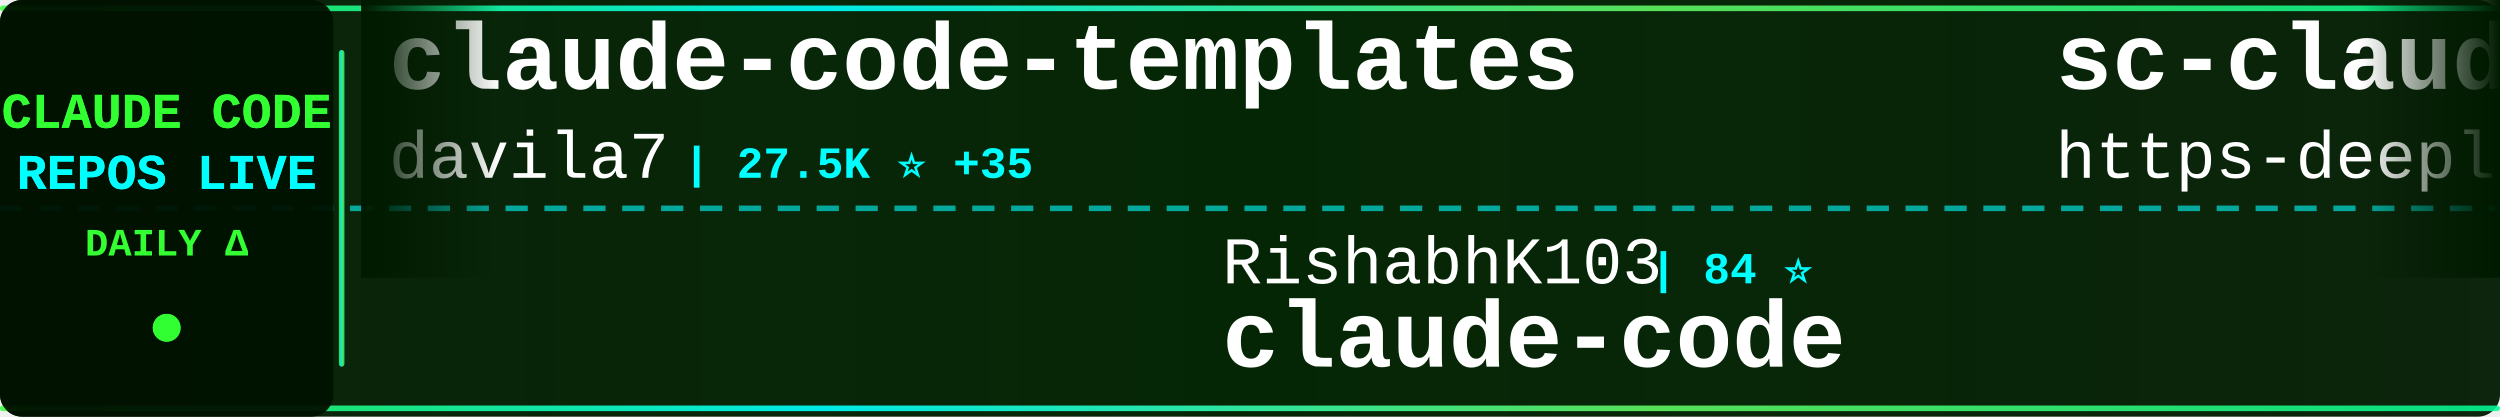
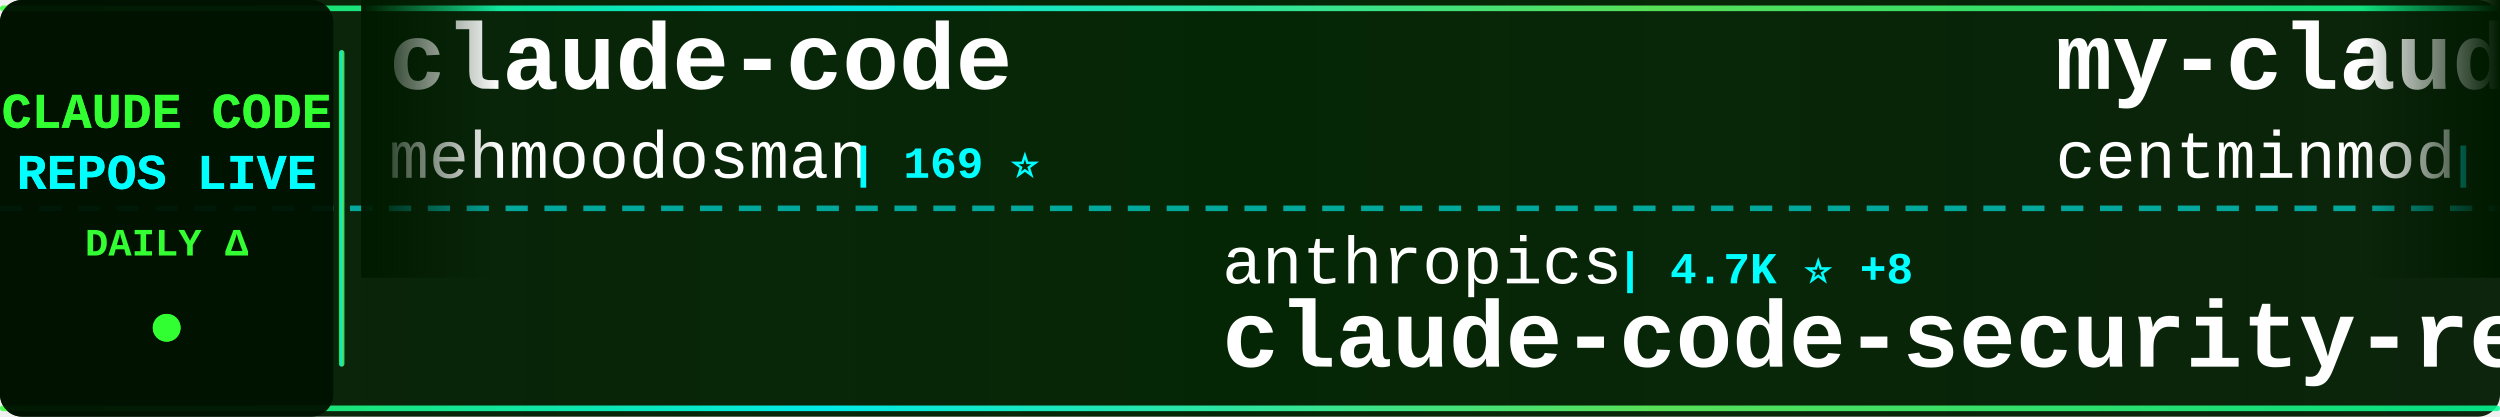
<svg xmlns="http://www.w3.org/2000/svg" width="900" height="150">
  <defs>
    <linearGradient id="tickerBg" x1="0%" y1="0%" x2="100%" y2="0%">
      <stop offset="0%" style="stop-color:#001a00;stop-opacity:0.95" />
      <stop offset="50%" style="stop-color:#002200;stop-opacity:0.98" />
      <stop offset="100%" style="stop-color:#001a00;stop-opacity:0.95" />
    </linearGradient>
    <linearGradient id="borderGrad" x1="0%" y1="0%" x2="100%" y2="0%">
      <stop offset="0%" style="stop-color:#33ff33;stop-opacity:0.85">
        <animate attributeName="stop-opacity" values="0.85;1;0.85" dur="2s" repeatCount="indefinite" />
      </stop>
      <stop offset="33%" style="stop-color:#00ffff;stop-opacity:0.9">
        <animate attributeName="stop-opacity" values="0.9;1;0.9" dur="2.2s" repeatCount="indefinite" />
      </stop>
      <stop offset="66%" style="stop-color:#66ff66;stop-opacity:0.85">
        <animate attributeName="stop-opacity" values="0.85;1;0.85" dur="1.8s" repeatCount="indefinite" />
      </stop>
      <stop offset="100%" style="stop-color:#00ff99;stop-opacity:0.85">
        <animate attributeName="stop-opacity" values="0.85;1;0.85" dur="2s" repeatCount="indefinite" />
      </stop>
    </linearGradient>
    <filter id="textGlow">
      <feGaussianBlur stdDeviation="0.1" result="coloredBlur" />
      <feMerge>
        <feMergeNode in="coloredBlur" />
        <feMergeNode in="SourceGraphic" />
      </feMerge>
    </filter>
    <filter id="metricGlow">
      <feGaussianBlur stdDeviation="0.2" result="coloredBlur" />
      <feMerge>
        <feMergeNode in="coloredBlur" />
        <feMergeNode in="SourceGraphic" />
      </feMerge>
    </filter>
    <linearGradient id="leftFade" x1="0%" y1="0%" x2="100%" y2="0%">
      <stop offset="0%" style="stop-color:#001a00;stop-opacity:1" />
      <stop offset="100%" style="stop-color:#001a00;stop-opacity:0" />
    </linearGradient>
    <linearGradient id="rightFade" x1="0%" y1="0%" x2="100%" y2="0%">
      <stop offset="0%" style="stop-color:#001a00;stop-opacity:0" />
      <stop offset="100%" style="stop-color:#001a00;stop-opacity:1" />
    </linearGradient>
  </defs>
  <rect width="900" height="150" fill="url(#tickerBg)" rx="8" />
  <rect x="0" y="2" width="900" height="2" fill="url(#borderGrad)" rx="1" />
  <rect x="0" y="146" width="900" height="2" fill="url(#borderGrad)" rx="1" />
  <line x1="0" y1="75" x2="900" y2="75" stroke="#00ffff" stroke-width="2" stroke-dasharray="8 6" opacity="0.6" />
  <rect x="0" y="0" width="120" height="150" fill="#001100" opacity="0.95" rx="8" />
  <text x="60" y="46" font-family="'Courier New', monospace" font-size="18" font-weight="bold" fill="#33ff33" text-anchor="middle" filter="url(#textGlow)">
    CLAUDE CODE
  </text>
  <text x="60" y="68" font-family="'Courier New', monospace" font-size="18" font-weight="bold" fill="#00ffff" text-anchor="middle" filter="url(#textGlow)">
    REPOS LIVE
  </text>
  <text x="60" y="92" font-family="'Courier New', monospace" font-size="14" font-weight="bold" fill="#33ff33" text-anchor="middle">
    DAILY Δ
  </text>
  <circle cx="60" cy="118" r="5" fill="#33ff33" filter="url(#metricGlow)">
    <animate attributeName="r" values="4;6;4" dur="1.5s" repeatCount="indefinite" />
    <animate attributeName="opacity" values="0.6;1;0.6" dur="1.5s" repeatCount="indefinite" />
  </circle>
  <rect x="122" y="18" width="2" height="114" fill="url(#borderGrad)" rx="1" />
  <clipPath id="tickerClip">
    <rect x="130" y="0" width="770" height="150" />
  </clipPath>
  <g clip-path="url(#tickerClip)">
    <g id="tickerItems">
      <animateTransform attributeName="transform" attributeType="XML" type="translate" from="0 0" to="-3000 0" dur="54s" repeatCount="indefinite" />
      <g transform="translate(0, 0)">
-         <text x="140" y="32" font-family="'Courier New', monospace" font-size="34" font-weight="bold" fill="#ffffff">claude-code-templates</text>
-         <text x="140" y="64" font-family="'Courier New', monospace" font-size="24" font-weight="normal" fill="#ffffff" opacity="1.0">davila7</text>
-         <text x="246" y="64" font-family="'Courier New', monospace" font-size="16" font-weight="bold" fill="#00ffff"> | 27.5K ⭐ +35</text>
+         <text x="140" y="32" font-family="'Courier New', monospace" font-size="34" font-weight="bold" fill="#ffffff">claude-code</text>
+         <text x="140" y="64" font-family="'Courier New', monospace" font-size="24" font-weight="normal" fill="#ffffff" opacity="1.0">mehmoodosman</text>
+         <text x="306" y="64" font-family="'Courier New', monospace" font-size="16" font-weight="bold" fill="#00ffff"> | 169 ⭐</text>
      </g>
      <g transform="translate(300, 0)">
-         <text x="140" y="102" font-family="'Courier New', monospace" font-size="24" font-weight="normal" fill="#ffffff" opacity="1.0">RishabhK103</text>
-         <text x="294" y="102" font-family="'Courier New', monospace" font-size="16" font-weight="bold" fill="#00ffff"> | 84 ⭐</text>
+         <text x="140" y="102" font-family="'Courier New', monospace" font-size="24" font-weight="normal" fill="#ffffff" opacity="1.0">anthropics</text>
+         <text x="282" y="102" font-family="'Courier New', monospace" font-size="16" font-weight="bold" fill="#00ffff"> | 4.7K ⭐ +8</text>
+         <text x="140" y="132" font-family="'Courier New', monospace" font-size="34" font-weight="bold" fill="#ffffff">claude-code-security-rev...</text>
+       </g>
+       <g transform="translate(600, 0)">
+         <text x="140" y="32" font-family="'Courier New', monospace" font-size="34" font-weight="bold" fill="#ffffff">my-claude-code-setup</text>
+         <text x="140" y="64" font-family="'Courier New', monospace" font-size="24" font-weight="normal" fill="#ffffff" opacity="1.0">centminmod</text>
+         <text x="282" y="64" font-family="'Courier New', monospace" font-size="16" font-weight="bold" fill="#00ffff"> | 2.3K ⭐ +7</text>
+       </g>
+       <g transform="translate(900, 0)">
+         <text x="140" y="102" font-family="'Courier New', monospace" font-size="24" font-weight="normal" fill="#ffffff" opacity="1.0">KPR111</text>
+         <text x="234" y="102" font-family="'Courier New', monospace" font-size="16" font-weight="bold" fill="#00ffff"> | 17 ⭐</text>
+         <text x="140" y="132" font-family="'Courier New', monospace" font-size="34" font-weight="bold" fill="#ffffff">Claude-Code</text>
+       </g>
+       <g transform="translate(1200, 0)">
+         <text x="140" y="32" font-family="'Courier New', monospace" font-size="34" font-weight="bold" fill="#ffffff">claude-code-source-code-...</text>
+         <text x="140" y="64" font-family="'Courier New', monospace" font-size="24" font-weight="normal" fill="#ffffff" opacity="1.0">ghuntley</text>
+         <text x="258" y="64" font-family="'Courier New', monospace" font-size="16" font-weight="bold" fill="#00ffff"> | 978 ⭐</text>
+       </g>
+       <g transform="translate(1500, 0)">
+         <text x="140" y="102" font-family="'Courier New', monospace" font-size="24" font-weight="normal" fill="#ffffff" opacity="1.0">tanbiralam</text>
+         <text x="282" y="102" font-family="'Courier New', monospace" font-size="16" font-weight="bold" fill="#00ffff"> | 1.7K ⭐ +6</text>
        <text x="140" y="132" font-family="'Courier New', monospace" font-size="34" font-weight="bold" fill="#ffffff">claude-code</text>
      </g>
-       <g transform="translate(600, 0)">
-         <text x="140" y="32" font-family="'Courier New', monospace" font-size="34" font-weight="bold" fill="#ffffff">sc-claude-code-files</text>
-         <text x="140" y="64" font-family="'Courier New', monospace" font-size="24" font-weight="normal" fill="#ffffff" opacity="1.0">https-deeplearning-ai</text>
-         <text x="414" y="64" font-family="'Courier New', monospace" font-size="16" font-weight="bold" fill="#00ffff"> | 514 ⭐</text>
-       </g>
-       <g transform="translate(900, 0)">
-         <text x="140" y="102" font-family="'Courier New', monospace" font-size="24" font-weight="normal" fill="#ffffff" opacity="1.0">VoltAgent</text>
-         <text x="270" y="102" font-family="'Courier New', monospace" font-size="16" font-weight="bold" fill="#00ffff"> | 20.3K ⭐ +67</text>
-         <text x="140" y="132" font-family="'Courier New', monospace" font-size="34" font-weight="bold" fill="#ffffff">awesome-claude-code-suba...</text>
-       </g>
-       <g transform="translate(1200, 0)">
-         <text x="140" y="32" font-family="'Courier New', monospace" font-size="34" font-weight="bold" fill="#ffffff">claude-code-workflows</text>
-         <text x="140" y="64" font-family="'Courier New', monospace" font-size="24" font-weight="normal" fill="#ffffff" opacity="1.0">OneRedOak</text>
-         <text x="270" y="64" font-family="'Courier New', monospace" font-size="16" font-weight="bold" fill="#00ffff"> | 3.8K ⭐</text>
-       </g>
-       <g transform="translate(1500, 0)">
-         <text x="140" y="102" font-family="'Courier New', monospace" font-size="24" font-weight="normal" fill="#ffffff" opacity="1.0">shareAI-lab</text>
-         <text x="294" y="102" font-family="'Courier New', monospace" font-size="16" font-weight="bold" fill="#00ffff"> | 61.8K ⭐ +249</text>
-         <text x="140" y="132" font-family="'Courier New', monospace" font-size="34" font-weight="bold" fill="#ffffff">learn-claude-code</text>
-       </g>
      <g transform="translate(1800, 0)">
-         <text x="140" y="32" font-family="'Courier New', monospace" font-size="34" font-weight="bold" fill="#ffffff">claude-code-source</text>
-         <text x="140" y="64" font-family="'Courier New', monospace" font-size="24" font-weight="normal" fill="#ffffff" opacity="1.0">JrCx7scC</text>
-         <text x="258" y="64" font-family="'Courier New', monospace" font-size="16" font-weight="bold" fill="#00ffff"> | 368 ⭐</text>
+         <text x="140" y="32" font-family="'Courier New', monospace" font-size="34" font-weight="bold" fill="#ffffff">claude-code</text>
+         <text x="140" y="64" font-family="'Courier New', monospace" font-size="24" font-weight="normal" fill="#ffffff" opacity="1.0">RishabhK103</text>
+         <text x="294" y="64" font-family="'Courier New', monospace" font-size="16" font-weight="bold" fill="#00ffff"> | 84 ⭐</text>
      </g>
      <g transform="translate(2100, 0)">
-         <text x="140" y="102" font-family="'Courier New', monospace" font-size="24" font-weight="normal" fill="#ffffff" opacity="1.0">xorespesp</text>
-         <text x="270" y="102" font-family="'Courier New', monospace" font-size="16" font-weight="bold" fill="#00ffff"> | 224 ⭐</text>
-         <text x="140" y="132" font-family="'Courier New', monospace" font-size="34" font-weight="bold" fill="#ffffff">claude-code</text>
+         <text x="140" y="102" font-family="'Courier New', monospace" font-size="24" font-weight="normal" fill="#ffffff" opacity="1.0">multica-ai</text>
+         <text x="282" y="102" font-family="'Courier New', monospace" font-size="16" font-weight="bold" fill="#00ffff"> | 143.4K ⭐ +2.4K</text>
+         <text x="140" y="132" font-family="'Courier New', monospace" font-size="34" font-weight="bold" fill="#ffffff">andrej-karpathy-skills</text>
      </g>
      <g transform="translate(2400, 0)">
-         <text x="140" y="32" font-family="'Courier New', monospace" font-size="34" font-weight="bold" fill="#ffffff">claude-code-sourcemap</text>
-         <text x="140" y="64" font-family="'Courier New', monospace" font-size="24" font-weight="normal" fill="#ffffff" opacity="1.0">Hyper66666</text>
-         <text x="282" y="64" font-family="'Courier New', monospace" font-size="16" font-weight="bold" fill="#00ffff"> | 214 ⭐</text>
+         <text x="140" y="32" font-family="'Courier New', monospace" font-size="34" font-weight="bold" fill="#ffffff">claude-code-proxy</text>
+         <text x="140" y="64" font-family="'Courier New', monospace" font-size="24" font-weight="normal" fill="#ffffff" opacity="1.0">fuergaosi233</text>
+         <text x="306" y="64" font-family="'Courier New', monospace" font-size="16" font-weight="bold" fill="#00ffff"> | 2.6K ⭐ +2</text>
      </g>
      <g transform="translate(2700, 0)">
-         <text x="140" y="102" font-family="'Courier New', monospace" font-size="24" font-weight="normal" fill="#ffffff" opacity="1.0">lintsinghua</text>
-         <text x="294" y="102" font-family="'Courier New', monospace" font-size="16" font-weight="bold" fill="#00ffff"> | 3.4K ⭐ +18</text>
-         <text x="140" y="132" font-family="'Courier New', monospace" font-size="34" font-weight="bold" fill="#ffffff">claude-code-book</text>
+         <text x="140" y="102" font-family="'Courier New', monospace" font-size="24" font-weight="normal" fill="#ffffff" opacity="1.0">ChrisWiles</text>
+         <text x="282" y="102" font-family="'Courier New', monospace" font-size="16" font-weight="bold" fill="#00ffff"> | 5.9K ⭐ +4</text>
+         <text x="140" y="132" font-family="'Courier New', monospace" font-size="34" font-weight="bold" fill="#ffffff">claude-code-showcase</text>
      </g>
      <g transform="translate(3000, 0)">
-         <text x="140" y="32" font-family="'Courier New', monospace" font-size="34" font-weight="bold" fill="#ffffff">claude-code-templates</text>
-         <text x="140" y="64" font-family="'Courier New', monospace" font-size="24" font-weight="normal" fill="#ffffff" opacity="1.0">davila7</text>
-         <text x="246" y="64" font-family="'Courier New', monospace" font-size="16" font-weight="bold" fill="#00ffff"> | 27.5K ⭐ +35</text>
+         <text x="140" y="32" font-family="'Courier New', monospace" font-size="34" font-weight="bold" fill="#ffffff">claude-code</text>
+         <text x="140" y="64" font-family="'Courier New', monospace" font-size="24" font-weight="normal" fill="#ffffff" opacity="1.0">mehmoodosman</text>
+         <text x="306" y="64" font-family="'Courier New', monospace" font-size="16" font-weight="bold" fill="#00ffff"> | 169 ⭐</text>
      </g>
      <g transform="translate(3300, 0)">
-         <text x="140" y="102" font-family="'Courier New', monospace" font-size="24" font-weight="normal" fill="#ffffff" opacity="1.0">RishabhK103</text>
-         <text x="294" y="102" font-family="'Courier New', monospace" font-size="16" font-weight="bold" fill="#00ffff"> | 84 ⭐</text>
-         <text x="140" y="132" font-family="'Courier New', monospace" font-size="34" font-weight="bold" fill="#ffffff">claude-code</text>
+         <text x="140" y="102" font-family="'Courier New', monospace" font-size="24" font-weight="normal" fill="#ffffff" opacity="1.0">anthropics</text>
+         <text x="282" y="102" font-family="'Courier New', monospace" font-size="16" font-weight="bold" fill="#00ffff"> | 4.7K ⭐ +8</text>
+         <text x="140" y="132" font-family="'Courier New', monospace" font-size="34" font-weight="bold" fill="#ffffff">claude-code-security-rev...</text>
      </g>
      <g transform="translate(3600, 0)">
-         <text x="140" y="32" font-family="'Courier New', monospace" font-size="34" font-weight="bold" fill="#ffffff">sc-claude-code-files</text>
-         <text x="140" y="64" font-family="'Courier New', monospace" font-size="24" font-weight="normal" fill="#ffffff" opacity="1.0">https-deeplearning-ai</text>
-         <text x="414" y="64" font-family="'Courier New', monospace" font-size="16" font-weight="bold" fill="#00ffff"> | 514 ⭐</text>
+         <text x="140" y="32" font-family="'Courier New', monospace" font-size="34" font-weight="bold" fill="#ffffff">my-claude-code-setup</text>
+         <text x="140" y="64" font-family="'Courier New', monospace" font-size="24" font-weight="normal" fill="#ffffff" opacity="1.0">centminmod</text>
+         <text x="282" y="64" font-family="'Courier New', monospace" font-size="16" font-weight="bold" fill="#00ffff"> | 2.3K ⭐ +7</text>
      </g>
      <g transform="translate(3900, 0)">
-         <text x="140" y="102" font-family="'Courier New', monospace" font-size="24" font-weight="normal" fill="#ffffff" opacity="1.0">VoltAgent</text>
-         <text x="270" y="102" font-family="'Courier New', monospace" font-size="16" font-weight="bold" fill="#00ffff"> | 20.3K ⭐ +67</text>
-         <text x="140" y="132" font-family="'Courier New', monospace" font-size="34" font-weight="bold" fill="#ffffff">awesome-claude-code-suba...</text>
+         <text x="140" y="102" font-family="'Courier New', monospace" font-size="24" font-weight="normal" fill="#ffffff" opacity="1.0">KPR111</text>
+         <text x="234" y="102" font-family="'Courier New', monospace" font-size="16" font-weight="bold" fill="#00ffff"> | 17 ⭐</text>
+         <text x="140" y="132" font-family="'Courier New', monospace" font-size="34" font-weight="bold" fill="#ffffff">Claude-Code</text>
      </g>
    </g>
  </g>
  <rect x="130" y="0" width="50" height="100" fill="url(#leftFade)" />
  <rect x="850" y="0" width="50" height="100" fill="url(#rightFade)" />
</svg>
